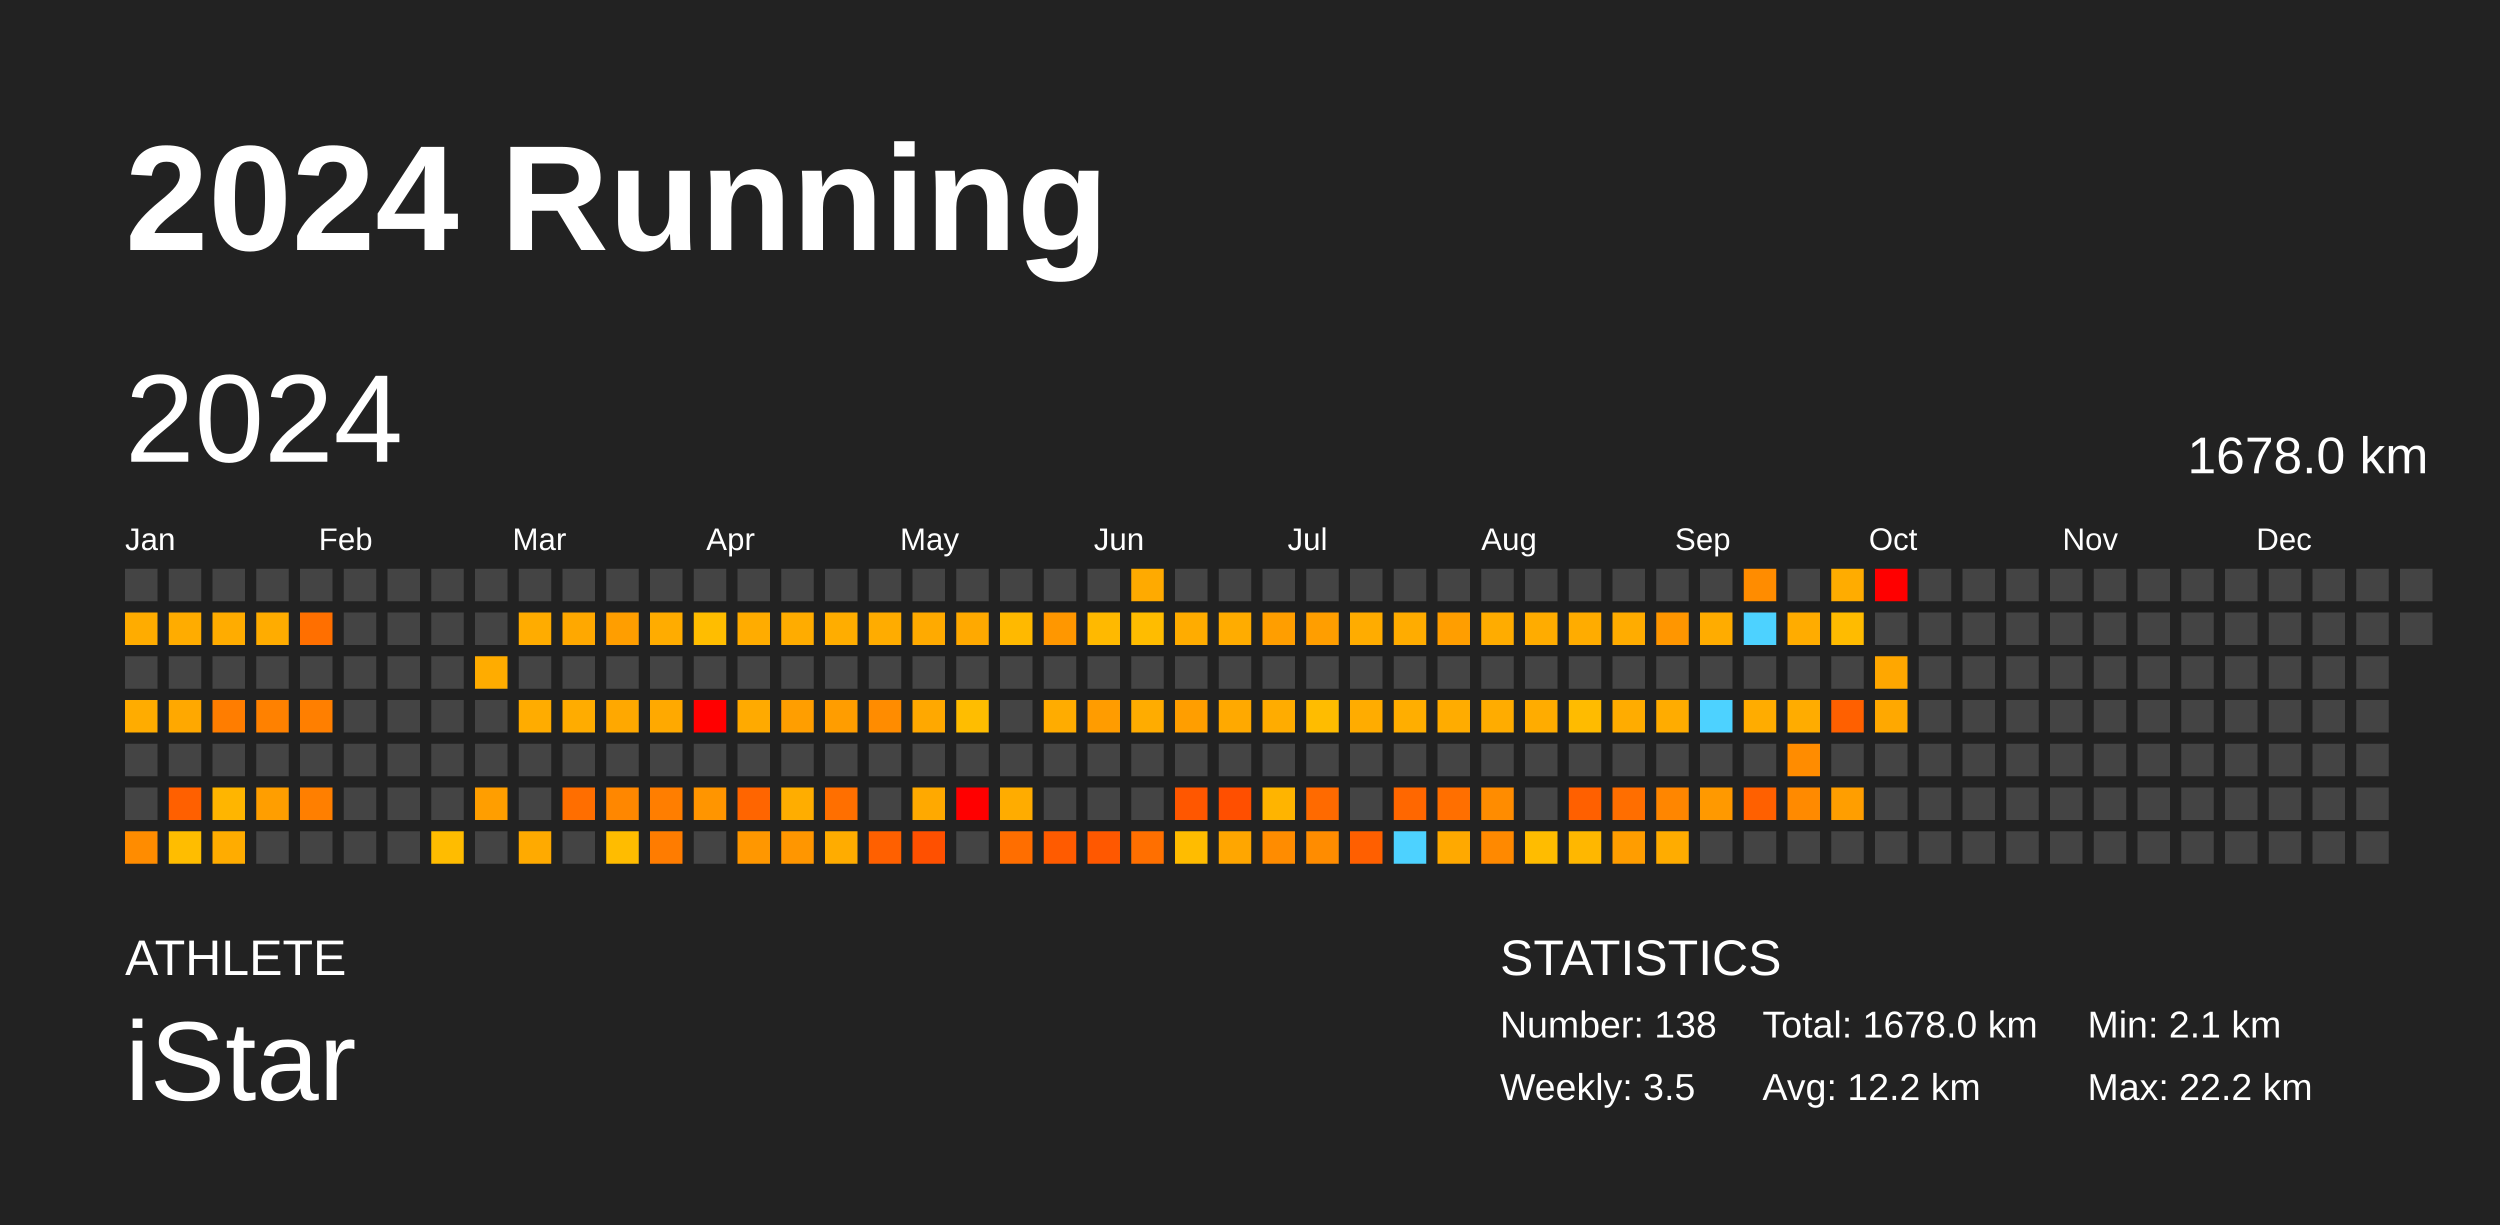
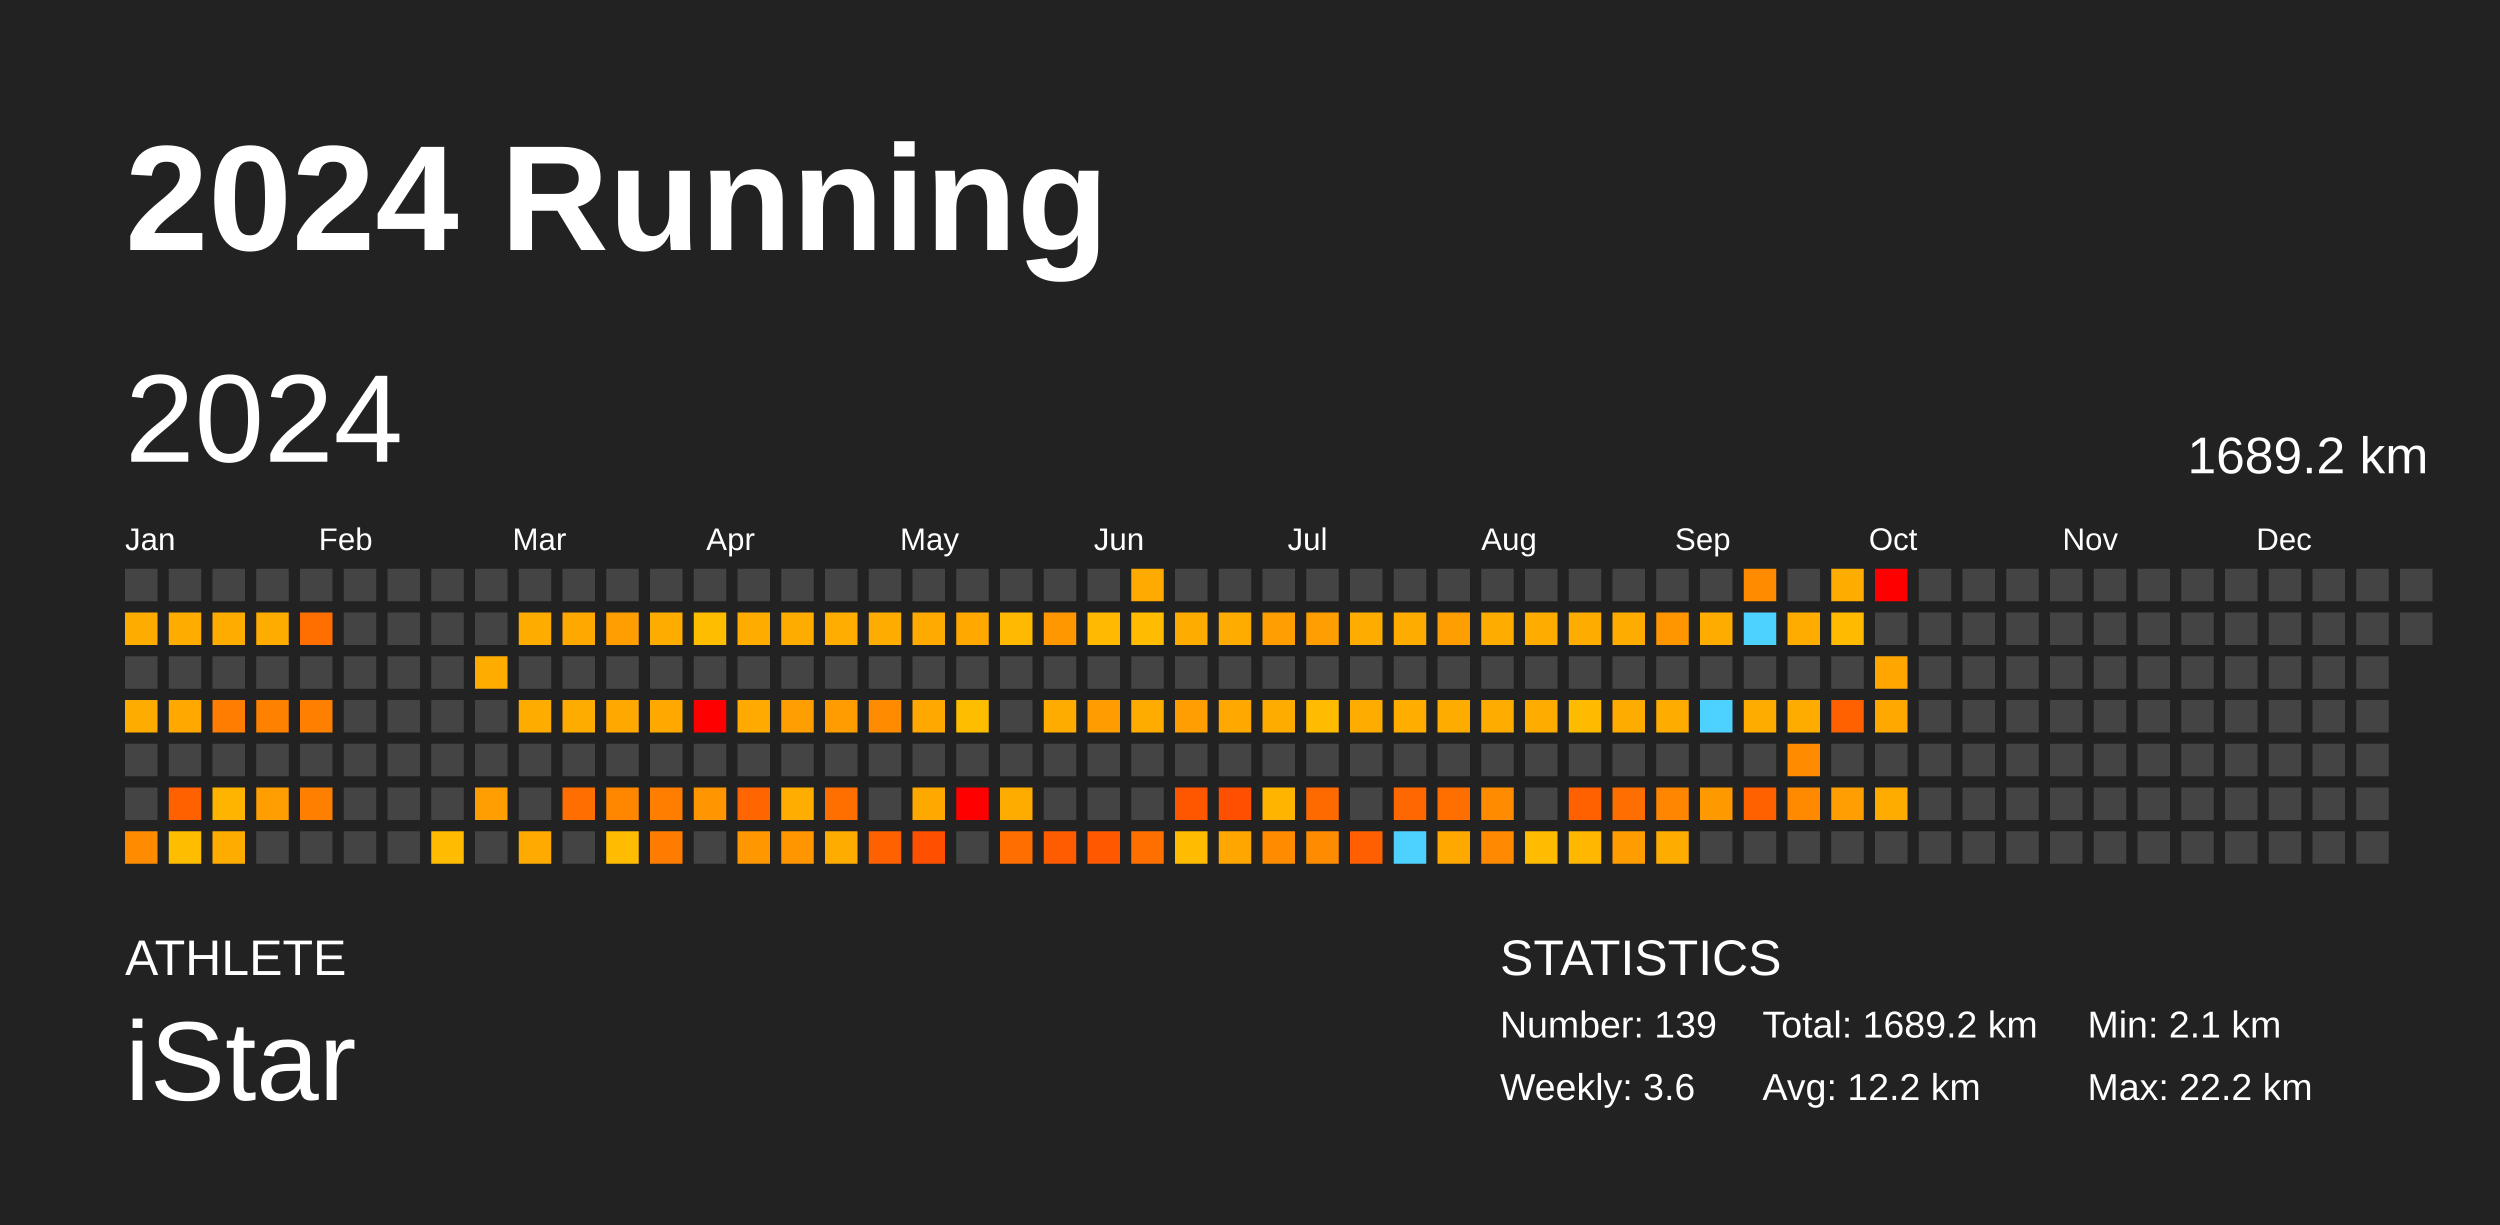
<svg xmlns="http://www.w3.org/2000/svg" baseProfile="full" height="98mm" version="1.1" viewBox="0,0,200,98" width="200mm">
  <defs />
  <rect fill="#222222" height="98" width="200" x="0" y="0" />
  <text fill="#FFFFFF" style="font-size:12px; font-family:Arial; font-weight:bold;" x="10" y="20">2024 Running</text>
  <text fill="#FFFFFF" style="font-size:4px; font-family:Arial" x="10" y="78">ATHLETE</text>
  <text fill="#FFFFFF" style="font-size:9px; font-family:Arial" x="10" y="88">iStar</text>
  <text fill="#FFFFFF" style="font-size:4px; font-family:Arial" x="120" y="78">STATISTICS</text>
-   <text fill="#FFFFFF" style="font-size:3px; font-family:Arial" x="120" y="83">Number: 138</text>
-   <text fill="#FFFFFF" style="font-size:3px; font-family:Arial" x="120" y="88">Weekly: 3.5</text>
-   <text fill="#FFFFFF" style="font-size:3px; font-family:Arial" x="141" y="83">Total: 1678.0 km</text>
+   <text fill="#FFFFFF" style="font-size:3px; font-family:Arial" x="120" y="83">Number: 139</text>
+   <text fill="#FFFFFF" style="font-size:3px; font-family:Arial" x="120" y="88">Weekly: 3.6</text>
+   <text fill="#FFFFFF" style="font-size:3px; font-family:Arial" x="141" y="83">Total: 1689.2 km</text>
  <text fill="#FFFFFF" style="font-size:3px; font-family:Arial" x="141" y="88">Avg: 12.2 km</text>
  <text fill="#FFFFFF" style="font-size:3px; font-family:Arial" x="167" y="83">Min: 2.1 km</text>
  <text fill="#FFFFFF" style="font-size:3px; font-family:Arial" x="167" y="88">Max: 22.2 km</text>
  <text dominant-baseline="hanging" fill="#FFFFFF" style="font-size:10.0px; font-family:Arial;" x="10" y="30">2024</text>
-   <text dominant-baseline="hanging" fill="#FFFFFF" style="font-size:4.125px; font-family:Arial;" x="175" y="35">1678.0 km</text>
+   <text dominant-baseline="hanging" fill="#FFFFFF" style="font-size:4.125px; font-family:Arial;" x="175" y="35">1689.2 km</text>
  <text fill="#FFFFFF" style="font-size:2.5px; font-family:Arial" x="10.0" y="44">Jan</text>
  <text fill="#FFFFFF" style="font-size:2.5px; font-family:Arial" x="25.5" y="44">Feb</text>
  <text fill="#FFFFFF" style="font-size:2.5px; font-family:Arial" x="41.0" y="44">Mar</text>
  <text fill="#FFFFFF" style="font-size:2.5px; font-family:Arial" x="56.5" y="44">Apr</text>
  <text fill="#FFFFFF" style="font-size:2.5px; font-family:Arial" x="72.0" y="44">May</text>
  <text fill="#FFFFFF" style="font-size:2.5px; font-family:Arial" x="87.5" y="44">Jun</text>
  <text fill="#FFFFFF" style="font-size:2.5px; font-family:Arial" x="103.0" y="44">Jul</text>
  <text fill="#FFFFFF" style="font-size:2.5px; font-family:Arial" x="118.5" y="44">Aug</text>
  <text fill="#FFFFFF" style="font-size:2.5px; font-family:Arial" x="134.0" y="44">Sep</text>
  <text fill="#FFFFFF" style="font-size:2.5px; font-family:Arial" x="149.5" y="44">Oct</text>
  <text fill="#FFFFFF" style="font-size:2.5px; font-family:Arial" x="165.0" y="44">Nov</text>
  <text fill="#FFFFFF" style="font-size:2.5px; font-family:Arial" x="180.5" y="44">Dec</text>
  <rect fill="#444444" height="2.6" width="2.6" x="10.0" y="45.5" />
  <rect fill="#ffac00" height="2.6" width="2.6" x="10.0" y="49.0" />
  <rect fill="#444444" height="2.6" width="2.6" x="10.0" y="52.5" />
  <rect fill="#ffac00" height="2.6" width="2.6" x="10.0" y="56.0" />
  <rect fill="#444444" height="2.6" width="2.6" x="10.0" y="59.5" />
  <rect fill="#444444" height="2.6" width="2.6" x="10.0" y="63.0" />
  <rect fill="#ff8c00" height="2.6" width="2.6" x="10.0" y="66.5" />
  <rect fill="#444444" height="2.6" width="2.6" x="13.5" y="45.5" />
  <rect fill="#ffac00" height="2.6" width="2.6" x="13.5" y="49.0" />
  <rect fill="#444444" height="2.6" width="2.6" x="13.5" y="52.5" />
  <rect fill="#ffa800" height="2.6" width="2.6" x="13.5" y="56.0" />
  <rect fill="#444444" height="2.6" width="2.6" x="13.5" y="59.5" />
  <rect fill="#ff6000" height="2.6" width="2.6" x="13.5" y="63.0" />
  <rect fill="#ffbd00" height="2.6" width="2.6" x="13.5" y="66.5" />
  <rect fill="#444444" height="2.6" width="2.6" x="17.0" y="45.5" />
  <rect fill="#ffac00" height="2.6" width="2.6" x="17.0" y="49.0" />
  <rect fill="#444444" height="2.6" width="2.6" x="17.0" y="52.5" />
  <rect fill="#ff7d00" height="2.6" width="2.6" x="17.0" y="56.0" />
  <rect fill="#444444" height="2.6" width="2.6" x="17.0" y="59.5" />
  <rect fill="#ffb500" height="2.6" width="2.6" x="17.0" y="63.0" />
  <rect fill="#ffac00" height="2.6" width="2.6" x="17.0" y="66.5" />
  <rect fill="#444444" height="2.6" width="2.6" x="20.5" y="45.5" />
  <rect fill="#ffac00" height="2.6" width="2.6" x="20.5" y="49.0" />
  <rect fill="#444444" height="2.6" width="2.6" x="20.5" y="52.5" />
  <rect fill="#ff8100" height="2.6" width="2.6" x="20.5" y="56.0" />
  <rect fill="#444444" height="2.6" width="2.6" x="20.5" y="59.5" />
  <rect fill="#ff9e00" height="2.6" width="2.6" x="20.5" y="63.0" />
  <rect fill="#444444" height="2.6" width="2.6" x="20.5" y="66.5" />
  <rect fill="#444444" height="2.6" width="2.6" x="24.0" y="45.5" />
  <rect fill="#ff6f00" height="2.6" width="2.6" x="24.0" y="49.0" />
  <rect fill="#444444" height="2.6" width="2.6" x="24.0" y="52.5" />
  <rect fill="#ff7f00" height="2.6" width="2.6" x="24.0" y="56.0" />
  <rect fill="#444444" height="2.6" width="2.6" x="24.0" y="59.5" />
  <rect fill="#ff7f00" height="2.6" width="2.6" x="24.0" y="63.0" />
  <rect fill="#444444" height="2.6" width="2.6" x="24.0" y="66.5" />
  <rect fill="#444444" height="2.6" width="2.6" x="27.5" y="45.5" />
  <rect fill="#444444" height="2.6" width="2.6" x="27.5" y="49.0" />
  <rect fill="#444444" height="2.6" width="2.6" x="27.5" y="52.5" />
  <rect fill="#444444" height="2.6" width="2.6" x="27.5" y="56.0" />
  <rect fill="#444444" height="2.6" width="2.6" x="27.5" y="59.5" />
  <rect fill="#444444" height="2.6" width="2.6" x="27.5" y="63.0" />
  <rect fill="#444444" height="2.6" width="2.6" x="27.5" y="66.5" />
  <rect fill="#444444" height="2.6" width="2.6" x="31.0" y="45.5" />
  <rect fill="#444444" height="2.6" width="2.6" x="31.0" y="49.0" />
  <rect fill="#444444" height="2.6" width="2.6" x="31.0" y="52.5" />
  <rect fill="#444444" height="2.6" width="2.6" x="31.0" y="56.0" />
  <rect fill="#444444" height="2.6" width="2.6" x="31.0" y="59.5" />
  <rect fill="#444444" height="2.6" width="2.6" x="31.0" y="63.0" />
  <rect fill="#444444" height="2.6" width="2.6" x="31.0" y="66.5" />
  <rect fill="#444444" height="2.6" width="2.6" x="34.5" y="45.5" />
  <rect fill="#444444" height="2.6" width="2.6" x="34.5" y="49.0" />
  <rect fill="#444444" height="2.6" width="2.6" x="34.5" y="52.5" />
  <rect fill="#444444" height="2.6" width="2.6" x="34.5" y="56.0" />
  <rect fill="#444444" height="2.6" width="2.6" x="34.5" y="59.5" />
  <rect fill="#444444" height="2.6" width="2.6" x="34.5" y="63.0" />
  <rect fill="#ffbc00" height="2.6" width="2.6" x="34.5" y="66.5" />
  <rect fill="#444444" height="2.6" width="2.6" x="38.0" y="45.5" />
  <rect fill="#444444" height="2.6" width="2.6" x="38.0" y="49.0" />
  <rect fill="#ffac00" height="2.6" width="2.6" x="38.0" y="52.5" />
  <rect fill="#444444" height="2.6" width="2.6" x="38.0" y="56.0" />
  <rect fill="#444444" height="2.6" width="2.6" x="38.0" y="59.5" />
  <rect fill="#ff9e00" height="2.6" width="2.6" x="38.0" y="63.0" />
  <rect fill="#444444" height="2.6" width="2.6" x="38.0" y="66.5" />
  <rect fill="#444444" height="2.6" width="2.6" x="41.5" y="45.5" />
  <rect fill="#ffac00" height="2.6" width="2.6" x="41.5" y="49.0" />
  <rect fill="#444444" height="2.6" width="2.6" x="41.5" y="52.5" />
  <rect fill="#ffac00" height="2.6" width="2.6" x="41.5" y="56.0" />
  <rect fill="#444444" height="2.6" width="2.6" x="41.5" y="59.5" />
  <rect fill="#444444" height="2.6" width="2.6" x="41.5" y="63.0" />
  <rect fill="#ffaa00" height="2.6" width="2.6" x="41.5" y="66.5" />
  <rect fill="#444444" height="2.6" width="2.6" x="45.0" y="45.5" />
  <rect fill="#ffa800" height="2.6" width="2.6" x="45.0" y="49.0" />
  <rect fill="#444444" height="2.6" width="2.6" x="45.0" y="52.5" />
  <rect fill="#ffac00" height="2.6" width="2.6" x="45.0" y="56.0" />
  <rect fill="#444444" height="2.6" width="2.6" x="45.0" y="59.5" />
  <rect fill="#ff6e00" height="2.6" width="2.6" x="45.0" y="63.0" />
  <rect fill="#444444" height="2.6" width="2.6" x="45.0" y="66.5" />
  <rect fill="#444444" height="2.6" width="2.6" x="48.5" y="45.5" />
  <rect fill="#ff9e00" height="2.6" width="2.6" x="48.5" y="49.0" />
  <rect fill="#444444" height="2.6" width="2.6" x="48.5" y="52.5" />
  <rect fill="#ffa800" height="2.6" width="2.6" x="48.5" y="56.0" />
  <rect fill="#444444" height="2.6" width="2.6" x="48.5" y="59.5" />
  <rect fill="#ff8700" height="2.6" width="2.6" x="48.5" y="63.0" />
  <rect fill="#ffbc00" height="2.6" width="2.6" x="48.5" y="66.5" />
  <rect fill="#444444" height="2.6" width="2.6" x="52.0" y="45.5" />
  <rect fill="#ffac00" height="2.6" width="2.6" x="52.0" y="49.0" />
  <rect fill="#444444" height="2.6" width="2.6" x="52.0" y="52.5" />
  <rect fill="#ffa900" height="2.6" width="2.6" x="52.0" y="56.0" />
  <rect fill="#444444" height="2.6" width="2.6" x="52.0" y="59.5" />
  <rect fill="#ff7e00" height="2.6" width="2.6" x="52.0" y="63.0" />
  <rect fill="#ff7c00" height="2.6" width="2.6" x="52.0" y="66.5" />
  <rect fill="#444444" height="2.6" width="2.6" x="55.5" y="45.5" />
  <rect fill="#ffbd00" height="2.6" width="2.6" x="55.5" y="49.0" />
  <rect fill="#444444" height="2.6" width="2.6" x="55.5" y="52.5" />
  <rect fill="red" height="2.6" width="2.6" x="55.5" y="56.0" />
  <rect fill="#444444" height="2.6" width="2.6" x="55.5" y="59.5" />
  <rect fill="#ff9500" height="2.6" width="2.6" x="55.5" y="63.0" />
  <rect fill="#444444" height="2.6" width="2.6" x="55.5" y="66.5" />
  <rect fill="#444444" height="2.6" width="2.6" x="59.0" y="45.5" />
  <rect fill="#ffac00" height="2.6" width="2.6" x="59.0" y="49.0" />
  <rect fill="#444444" height="2.6" width="2.6" x="59.0" y="52.5" />
  <rect fill="#ffaa00" height="2.6" width="2.6" x="59.0" y="56.0" />
  <rect fill="#444444" height="2.6" width="2.6" x="59.0" y="59.5" />
  <rect fill="#ff6500" height="2.6" width="2.6" x="59.0" y="63.0" />
  <rect fill="#ff9700" height="2.6" width="2.6" x="59.0" y="66.5" />
  <rect fill="#444444" height="2.6" width="2.6" x="62.5" y="45.5" />
  <rect fill="#ffac00" height="2.6" width="2.6" x="62.5" y="49.0" />
  <rect fill="#444444" height="2.6" width="2.6" x="62.5" y="52.5" />
  <rect fill="#ff9e00" height="2.6" width="2.6" x="62.5" y="56.0" />
  <rect fill="#444444" height="2.6" width="2.6" x="62.5" y="59.5" />
  <rect fill="#ffad00" height="2.6" width="2.6" x="62.5" y="63.0" />
  <rect fill="#ff9600" height="2.6" width="2.6" x="62.5" y="66.5" />
  <rect fill="#444444" height="2.6" width="2.6" x="66.0" y="45.5" />
  <rect fill="#ffad00" height="2.6" width="2.6" x="66.0" y="49.0" />
  <rect fill="#444444" height="2.6" width="2.6" x="66.0" y="52.5" />
  <rect fill="#ff9d00" height="2.6" width="2.6" x="66.0" y="56.0" />
  <rect fill="#444444" height="2.6" width="2.6" x="66.0" y="59.5" />
  <rect fill="#ff6f00" height="2.6" width="2.6" x="66.0" y="63.0" />
  <rect fill="#ffac00" height="2.6" width="2.6" x="66.0" y="66.5" />
  <rect fill="#444444" height="2.6" width="2.6" x="69.5" y="45.5" />
  <rect fill="#ffac00" height="2.6" width="2.6" x="69.5" y="49.0" />
  <rect fill="#444444" height="2.6" width="2.6" x="69.5" y="52.5" />
  <rect fill="#ff8c00" height="2.6" width="2.6" x="69.5" y="56.0" />
  <rect fill="#444444" height="2.6" width="2.6" x="69.5" y="59.5" />
  <rect fill="#444444" height="2.6" width="2.6" x="69.5" y="63.0" />
  <rect fill="#ff6000" height="2.6" width="2.6" x="69.5" y="66.5" />
  <rect fill="#444444" height="2.6" width="2.6" x="73.0" y="45.5" />
  <rect fill="#ffaa00" height="2.6" width="2.6" x="73.0" y="49.0" />
  <rect fill="#444444" height="2.6" width="2.6" x="73.0" y="52.5" />
  <rect fill="#ffa800" height="2.6" width="2.6" x="73.0" y="56.0" />
  <rect fill="#444444" height="2.6" width="2.6" x="73.0" y="59.5" />
  <rect fill="#ffa900" height="2.6" width="2.6" x="73.0" y="63.0" />
  <rect fill="#ff5000" height="2.6" width="2.6" x="73.0" y="66.5" />
  <rect fill="#444444" height="2.6" width="2.6" x="76.5" y="45.5" />
  <rect fill="#ffa900" height="2.6" width="2.6" x="76.5" y="49.0" />
  <rect fill="#444444" height="2.6" width="2.6" x="76.5" y="52.5" />
  <rect fill="#ffbd00" height="2.6" width="2.6" x="76.5" y="56.0" />
  <rect fill="#444444" height="2.6" width="2.6" x="76.5" y="59.5" />
  <rect fill="red" height="2.6" width="2.6" x="76.5" y="63.0" />
  <rect fill="#444444" height="2.6" width="2.6" x="76.5" y="66.5" />
  <rect fill="#444444" height="2.6" width="2.6" x="80.0" y="45.5" />
  <rect fill="#ffb900" height="2.6" width="2.6" x="80.0" y="49.0" />
  <rect fill="#444444" height="2.6" width="2.6" x="80.0" y="52.5" />
  <rect fill="#444444" height="2.6" width="2.6" x="80.0" y="56.0" />
  <rect fill="#444444" height="2.6" width="2.6" x="80.0" y="59.5" />
  <rect fill="#ffac00" height="2.6" width="2.6" x="80.0" y="63.0" />
  <rect fill="#ff6e00" height="2.6" width="2.6" x="80.0" y="66.5" />
  <rect fill="#444444" height="2.6" width="2.6" x="83.5" y="45.5" />
  <rect fill="#ff9700" height="2.6" width="2.6" x="83.5" y="49.0" />
  <rect fill="#444444" height="2.6" width="2.6" x="83.5" y="52.5" />
  <rect fill="#ffac00" height="2.6" width="2.6" x="83.5" y="56.0" />
  <rect fill="#444444" height="2.6" width="2.6" x="83.5" y="59.5" />
  <rect fill="#444444" height="2.6" width="2.6" x="83.5" y="63.0" />
  <rect fill="#ff5b00" height="2.6" width="2.6" x="83.5" y="66.5" />
  <rect fill="#444444" height="2.6" width="2.6" x="87.0" y="45.5" />
  <rect fill="#ffb900" height="2.6" width="2.6" x="87.0" y="49.0" />
  <rect fill="#444444" height="2.6" width="2.6" x="87.0" y="52.5" />
  <rect fill="#ff9c00" height="2.6" width="2.6" x="87.0" y="56.0" />
  <rect fill="#444444" height="2.6" width="2.6" x="87.0" y="59.5" />
  <rect fill="#444444" height="2.6" width="2.6" x="87.0" y="63.0" />
  <rect fill="#ff5800" height="2.6" width="2.6" x="87.0" y="66.5" />
  <rect fill="#ffaa00" height="2.6" width="2.6" x="90.5" y="45.5" />
  <rect fill="#ffbc00" height="2.6" width="2.6" x="90.5" y="49.0" />
  <rect fill="#444444" height="2.6" width="2.6" x="90.5" y="52.5" />
  <rect fill="#ffac00" height="2.6" width="2.6" x="90.5" y="56.0" />
  <rect fill="#444444" height="2.6" width="2.6" x="90.5" y="59.5" />
  <rect fill="#444444" height="2.6" width="2.6" x="90.5" y="63.0" />
  <rect fill="#ff6f00" height="2.6" width="2.6" x="90.5" y="66.5" />
  <rect fill="#444444" height="2.6" width="2.6" x="94.0" y="45.5" />
  <rect fill="#ffac00" height="2.6" width="2.6" x="94.0" y="49.0" />
  <rect fill="#444444" height="2.6" width="2.6" x="94.0" y="52.5" />
  <rect fill="#ff9e00" height="2.6" width="2.6" x="94.0" y="56.0" />
  <rect fill="#444444" height="2.6" width="2.6" x="94.0" y="59.5" />
  <rect fill="#ff5700" height="2.6" width="2.6" x="94.0" y="63.0" />
  <rect fill="#ffbc00" height="2.6" width="2.6" x="94.0" y="66.5" />
  <rect fill="#444444" height="2.6" width="2.6" x="97.5" y="45.5" />
  <rect fill="#ffac00" height="2.6" width="2.6" x="97.5" y="49.0" />
  <rect fill="#444444" height="2.6" width="2.6" x="97.5" y="52.5" />
  <rect fill="#ffa900" height="2.6" width="2.6" x="97.5" y="56.0" />
  <rect fill="#444444" height="2.6" width="2.6" x="97.5" y="59.5" />
  <rect fill="#ff4f00" height="2.6" width="2.6" x="97.5" y="63.0" />
  <rect fill="#ffa600" height="2.6" width="2.6" x="97.5" y="66.5" />
  <rect fill="#444444" height="2.6" width="2.6" x="101.0" y="45.5" />
  <rect fill="#ff9e00" height="2.6" width="2.6" x="101.0" y="49.0" />
  <rect fill="#444444" height="2.6" width="2.6" x="101.0" y="52.5" />
  <rect fill="#ffac00" height="2.6" width="2.6" x="101.0" y="56.0" />
  <rect fill="#444444" height="2.6" width="2.6" x="101.0" y="59.5" />
  <rect fill="#ffb400" height="2.6" width="2.6" x="101.0" y="63.0" />
  <rect fill="#ff8c00" height="2.6" width="2.6" x="101.0" y="66.5" />
  <rect fill="#444444" height="2.6" width="2.6" x="104.5" y="45.5" />
  <rect fill="#ff9e00" height="2.6" width="2.6" x="104.5" y="49.0" />
  <rect fill="#444444" height="2.6" width="2.6" x="104.5" y="52.5" />
  <rect fill="#ffbc00" height="2.6" width="2.6" x="104.5" y="56.0" />
  <rect fill="#444444" height="2.6" width="2.6" x="104.5" y="59.5" />
  <rect fill="#ff6a00" height="2.6" width="2.6" x="104.5" y="63.0" />
  <rect fill="#ff8c00" height="2.6" width="2.6" x="104.5" y="66.5" />
  <rect fill="#444444" height="2.6" width="2.6" x="108.0" y="45.5" />
  <rect fill="#ffac00" height="2.6" width="2.6" x="108.0" y="49.0" />
  <rect fill="#444444" height="2.6" width="2.6" x="108.0" y="52.5" />
  <rect fill="#ffac00" height="2.6" width="2.6" x="108.0" y="56.0" />
  <rect fill="#444444" height="2.6" width="2.6" x="108.0" y="59.5" />
  <rect fill="#444444" height="2.6" width="2.6" x="108.0" y="63.0" />
  <rect fill="#ff5f00" height="2.6" width="2.6" x="108.0" y="66.5" />
  <rect fill="#444444" height="2.6" width="2.6" x="111.5" y="45.5" />
  <rect fill="#ffac00" height="2.6" width="2.6" x="111.5" y="49.0" />
  <rect fill="#444444" height="2.6" width="2.6" x="111.5" y="52.5" />
  <rect fill="#ffae00" height="2.6" width="2.6" x="111.5" y="56.0" />
  <rect fill="#444444" height="2.6" width="2.6" x="111.5" y="59.5" />
  <rect fill="#ff6700" height="2.6" width="2.6" x="111.5" y="63.0" />
  <rect fill="#4dd2ff" height="2.6" width="2.6" x="111.5" y="66.5" />
  <rect fill="#444444" height="2.6" width="2.6" x="115.0" y="45.5" />
  <rect fill="#ff9e00" height="2.6" width="2.6" x="115.0" y="49.0" />
  <rect fill="#444444" height="2.6" width="2.6" x="115.0" y="52.5" />
  <rect fill="#ffac00" height="2.6" width="2.6" x="115.0" y="56.0" />
  <rect fill="#444444" height="2.6" width="2.6" x="115.0" y="59.5" />
  <rect fill="#ff6f00" height="2.6" width="2.6" x="115.0" y="63.0" />
  <rect fill="#ffa900" height="2.6" width="2.6" x="115.0" y="66.5" />
  <rect fill="#444444" height="2.6" width="2.6" x="118.5" y="45.5" />
  <rect fill="#ffac00" height="2.6" width="2.6" x="118.5" y="49.0" />
  <rect fill="#444444" height="2.6" width="2.6" x="118.5" y="52.5" />
  <rect fill="#ffac00" height="2.6" width="2.6" x="118.5" y="56.0" />
  <rect fill="#444444" height="2.6" width="2.6" x="118.5" y="59.5" />
  <rect fill="#ff8c00" height="2.6" width="2.6" x="118.5" y="63.0" />
  <rect fill="#ff8900" height="2.6" width="2.6" x="118.5" y="66.5" />
  <rect fill="#444444" height="2.6" width="2.6" x="122.0" y="45.5" />
  <rect fill="#ffac00" height="2.6" width="2.6" x="122.0" y="49.0" />
  <rect fill="#444444" height="2.6" width="2.6" x="122.0" y="52.5" />
  <rect fill="#ffac00" height="2.6" width="2.6" x="122.0" y="56.0" />
  <rect fill="#444444" height="2.6" width="2.6" x="122.0" y="59.5" />
  <rect fill="#444444" height="2.6" width="2.6" x="122.0" y="63.0" />
  <rect fill="#ffbc00" height="2.6" width="2.6" x="122.0" y="66.5" />
  <rect fill="#444444" height="2.6" width="2.6" x="125.5" y="45.5" />
  <rect fill="#ffac00" height="2.6" width="2.6" x="125.5" y="49.0" />
  <rect fill="#444444" height="2.6" width="2.6" x="125.5" y="52.5" />
  <rect fill="#ffbb00" height="2.6" width="2.6" x="125.5" y="56.0" />
  <rect fill="#444444" height="2.6" width="2.6" x="125.5" y="59.5" />
  <rect fill="#ff6000" height="2.6" width="2.6" x="125.5" y="63.0" />
  <rect fill="#ffb700" height="2.6" width="2.6" x="125.5" y="66.5" />
  <rect fill="#444444" height="2.6" width="2.6" x="129.0" y="45.5" />
  <rect fill="#ffac00" height="2.6" width="2.6" x="129.0" y="49.0" />
  <rect fill="#444444" height="2.6" width="2.6" x="129.0" y="52.5" />
  <rect fill="#ffac00" height="2.6" width="2.6" x="129.0" y="56.0" />
  <rect fill="#444444" height="2.6" width="2.6" x="129.0" y="59.5" />
  <rect fill="#ff6e00" height="2.6" width="2.6" x="129.0" y="63.0" />
  <rect fill="#ff9d00" height="2.6" width="2.6" x="129.0" y="66.5" />
  <rect fill="#444444" height="2.6" width="2.6" x="132.5" y="45.5" />
  <rect fill="#ff9600" height="2.6" width="2.6" x="132.5" y="49.0" />
  <rect fill="#444444" height="2.6" width="2.6" x="132.5" y="52.5" />
  <rect fill="#ffac00" height="2.6" width="2.6" x="132.5" y="56.0" />
  <rect fill="#444444" height="2.6" width="2.6" x="132.5" y="59.5" />
  <rect fill="#ff8600" height="2.6" width="2.6" x="132.5" y="63.0" />
  <rect fill="#ffac00" height="2.6" width="2.6" x="132.5" y="66.5" />
  <rect fill="#444444" height="2.6" width="2.6" x="136.0" y="45.5" />
  <rect fill="#ffac00" height="2.6" width="2.6" x="136.0" y="49.0" />
  <rect fill="#444444" height="2.6" width="2.6" x="136.0" y="52.5" />
  <rect fill="#4dd2ff" height="2.6" width="2.6" x="136.0" y="56.0" />
  <rect fill="#444444" height="2.6" width="2.6" x="136.0" y="59.5" />
  <rect fill="#ff9900" height="2.6" width="2.6" x="136.0" y="63.0" />
  <rect fill="#444444" height="2.6" width="2.6" x="136.0" y="66.5" />
  <rect fill="#ff8c00" height="2.6" width="2.6" x="139.5" y="45.5" />
  <rect fill="#4dd2ff" height="2.6" width="2.6" x="139.5" y="49.0" />
  <rect fill="#444444" height="2.6" width="2.6" x="139.5" y="52.5" />
  <rect fill="#ffac00" height="2.6" width="2.6" x="139.5" y="56.0" />
  <rect fill="#444444" height="2.6" width="2.6" x="139.5" y="59.5" />
  <rect fill="#ff6000" height="2.6" width="2.6" x="139.5" y="63.0" />
  <rect fill="#444444" height="2.6" width="2.6" x="139.5" y="66.5" />
  <rect fill="#444444" height="2.6" width="2.6" x="143.0" y="45.5" />
  <rect fill="#ffac00" height="2.6" width="2.6" x="143.0" y="49.0" />
  <rect fill="#444444" height="2.6" width="2.6" x="143.0" y="52.5" />
  <rect fill="#ffac00" height="2.6" width="2.6" x="143.0" y="56.0" />
  <rect fill="#ff8c00" height="2.6" width="2.6" x="143.0" y="59.5" />
  <rect fill="#ff8a00" height="2.6" width="2.6" x="143.0" y="63.0" />
  <rect fill="#444444" height="2.6" width="2.6" x="143.0" y="66.5" />
  <rect fill="#ffac00" height="2.6" width="2.6" x="146.5" y="45.5" />
  <rect fill="#ffbb00" height="2.6" width="2.6" x="146.5" y="49.0" />
  <rect fill="#444444" height="2.6" width="2.6" x="146.5" y="52.5" />
  <rect fill="#ff6000" height="2.6" width="2.6" x="146.5" y="56.0" />
  <rect fill="#444444" height="2.6" width="2.6" x="146.5" y="59.5" />
  <rect fill="#ff9e00" height="2.6" width="2.6" x="146.5" y="63.0" />
  <rect fill="#444444" height="2.6" width="2.6" x="146.5" y="66.5" />
  <rect fill="red" height="2.6" width="2.6" x="150.0" y="45.5" />
  <rect fill="#444444" height="2.6" width="2.6" x="150.0" y="49.0" />
  <rect fill="#ffa700" height="2.6" width="2.6" x="150.0" y="52.5" />
  <rect fill="#ffa800" height="2.6" width="2.6" x="150.0" y="56.0" />
  <rect fill="#444444" height="2.6" width="2.6" x="150.0" y="59.5" />
-   <rect fill="#444444" height="2.6" width="2.6" x="150.0" y="63.0" />
+   <rect fill="#ffac00" height="2.6" width="2.6" x="150.0" y="63.0" />
  <rect fill="#444444" height="2.6" width="2.6" x="150.0" y="66.5" />
  <rect fill="#444444" height="2.6" width="2.6" x="153.5" y="45.5" />
  <rect fill="#444444" height="2.6" width="2.6" x="153.5" y="49.0" />
  <rect fill="#444444" height="2.6" width="2.6" x="153.5" y="52.5" />
  <rect fill="#444444" height="2.6" width="2.6" x="153.5" y="56.0" />
  <rect fill="#444444" height="2.6" width="2.6" x="153.5" y="59.5" />
  <rect fill="#444444" height="2.6" width="2.6" x="153.5" y="63.0" />
  <rect fill="#444444" height="2.6" width="2.6" x="153.5" y="66.5" />
  <rect fill="#444444" height="2.6" width="2.6" x="157.0" y="45.5" />
  <rect fill="#444444" height="2.6" width="2.6" x="157.0" y="49.0" />
  <rect fill="#444444" height="2.6" width="2.6" x="157.0" y="52.5" />
  <rect fill="#444444" height="2.6" width="2.6" x="157.0" y="56.0" />
  <rect fill="#444444" height="2.6" width="2.6" x="157.0" y="59.5" />
  <rect fill="#444444" height="2.6" width="2.6" x="157.0" y="63.0" />
  <rect fill="#444444" height="2.6" width="2.6" x="157.0" y="66.5" />
  <rect fill="#444444" height="2.6" width="2.6" x="160.5" y="45.5" />
  <rect fill="#444444" height="2.6" width="2.6" x="160.5" y="49.0" />
  <rect fill="#444444" height="2.6" width="2.6" x="160.5" y="52.5" />
  <rect fill="#444444" height="2.6" width="2.6" x="160.5" y="56.0" />
  <rect fill="#444444" height="2.6" width="2.6" x="160.5" y="59.5" />
  <rect fill="#444444" height="2.6" width="2.6" x="160.5" y="63.0" />
  <rect fill="#444444" height="2.6" width="2.6" x="160.5" y="66.5" />
  <rect fill="#444444" height="2.6" width="2.6" x="164.0" y="45.5" />
  <rect fill="#444444" height="2.6" width="2.6" x="164.0" y="49.0" />
  <rect fill="#444444" height="2.6" width="2.6" x="164.0" y="52.5" />
  <rect fill="#444444" height="2.6" width="2.6" x="164.0" y="56.0" />
  <rect fill="#444444" height="2.6" width="2.6" x="164.0" y="59.5" />
  <rect fill="#444444" height="2.6" width="2.6" x="164.0" y="63.0" />
  <rect fill="#444444" height="2.6" width="2.6" x="164.0" y="66.5" />
  <rect fill="#444444" height="2.6" width="2.6" x="167.5" y="45.5" />
  <rect fill="#444444" height="2.6" width="2.6" x="167.5" y="49.0" />
  <rect fill="#444444" height="2.6" width="2.6" x="167.5" y="52.5" />
  <rect fill="#444444" height="2.6" width="2.6" x="167.5" y="56.0" />
  <rect fill="#444444" height="2.6" width="2.6" x="167.5" y="59.5" />
  <rect fill="#444444" height="2.6" width="2.6" x="167.5" y="63.0" />
  <rect fill="#444444" height="2.6" width="2.6" x="167.5" y="66.5" />
  <rect fill="#444444" height="2.6" width="2.6" x="171.0" y="45.5" />
  <rect fill="#444444" height="2.6" width="2.6" x="171.0" y="49.0" />
  <rect fill="#444444" height="2.6" width="2.6" x="171.0" y="52.5" />
  <rect fill="#444444" height="2.6" width="2.6" x="171.0" y="56.0" />
  <rect fill="#444444" height="2.6" width="2.6" x="171.0" y="59.5" />
  <rect fill="#444444" height="2.6" width="2.6" x="171.0" y="63.0" />
  <rect fill="#444444" height="2.6" width="2.6" x="171.0" y="66.5" />
  <rect fill="#444444" height="2.6" width="2.6" x="174.5" y="45.5" />
  <rect fill="#444444" height="2.6" width="2.6" x="174.5" y="49.0" />
  <rect fill="#444444" height="2.6" width="2.6" x="174.5" y="52.5" />
  <rect fill="#444444" height="2.6" width="2.6" x="174.5" y="56.0" />
  <rect fill="#444444" height="2.6" width="2.6" x="174.5" y="59.5" />
  <rect fill="#444444" height="2.6" width="2.6" x="174.5" y="63.0" />
  <rect fill="#444444" height="2.6" width="2.6" x="174.5" y="66.5" />
  <rect fill="#444444" height="2.6" width="2.6" x="178.0" y="45.5" />
  <rect fill="#444444" height="2.6" width="2.6" x="178.0" y="49.0" />
  <rect fill="#444444" height="2.6" width="2.6" x="178.0" y="52.5" />
  <rect fill="#444444" height="2.6" width="2.6" x="178.0" y="56.0" />
  <rect fill="#444444" height="2.6" width="2.6" x="178.0" y="59.5" />
  <rect fill="#444444" height="2.6" width="2.6" x="178.0" y="63.0" />
  <rect fill="#444444" height="2.6" width="2.6" x="178.0" y="66.5" />
  <rect fill="#444444" height="2.6" width="2.6" x="181.5" y="45.5" />
  <rect fill="#444444" height="2.6" width="2.6" x="181.5" y="49.0" />
  <rect fill="#444444" height="2.6" width="2.6" x="181.5" y="52.5" />
  <rect fill="#444444" height="2.6" width="2.6" x="181.5" y="56.0" />
  <rect fill="#444444" height="2.6" width="2.6" x="181.5" y="59.5" />
  <rect fill="#444444" height="2.6" width="2.6" x="181.5" y="63.0" />
  <rect fill="#444444" height="2.6" width="2.6" x="181.5" y="66.5" />
  <rect fill="#444444" height="2.6" width="2.6" x="185.0" y="45.5" />
  <rect fill="#444444" height="2.6" width="2.6" x="185.0" y="49.0" />
  <rect fill="#444444" height="2.6" width="2.6" x="185.0" y="52.5" />
  <rect fill="#444444" height="2.6" width="2.6" x="185.0" y="56.0" />
  <rect fill="#444444" height="2.6" width="2.6" x="185.0" y="59.5" />
  <rect fill="#444444" height="2.6" width="2.6" x="185.0" y="63.0" />
  <rect fill="#444444" height="2.6" width="2.6" x="185.0" y="66.5" />
  <rect fill="#444444" height="2.6" width="2.6" x="188.5" y="45.5" />
  <rect fill="#444444" height="2.6" width="2.6" x="188.5" y="49.0" />
  <rect fill="#444444" height="2.6" width="2.6" x="188.5" y="52.5" />
  <rect fill="#444444" height="2.6" width="2.6" x="188.5" y="56.0" />
  <rect fill="#444444" height="2.6" width="2.6" x="188.5" y="59.5" />
  <rect fill="#444444" height="2.6" width="2.6" x="188.5" y="63.0" />
  <rect fill="#444444" height="2.6" width="2.6" x="188.5" y="66.5" />
  <rect fill="#444444" height="2.6" width="2.6" x="192.0" y="45.5" />
  <rect fill="#444444" height="2.6" width="2.6" x="192.0" y="49.0" />
</svg>
